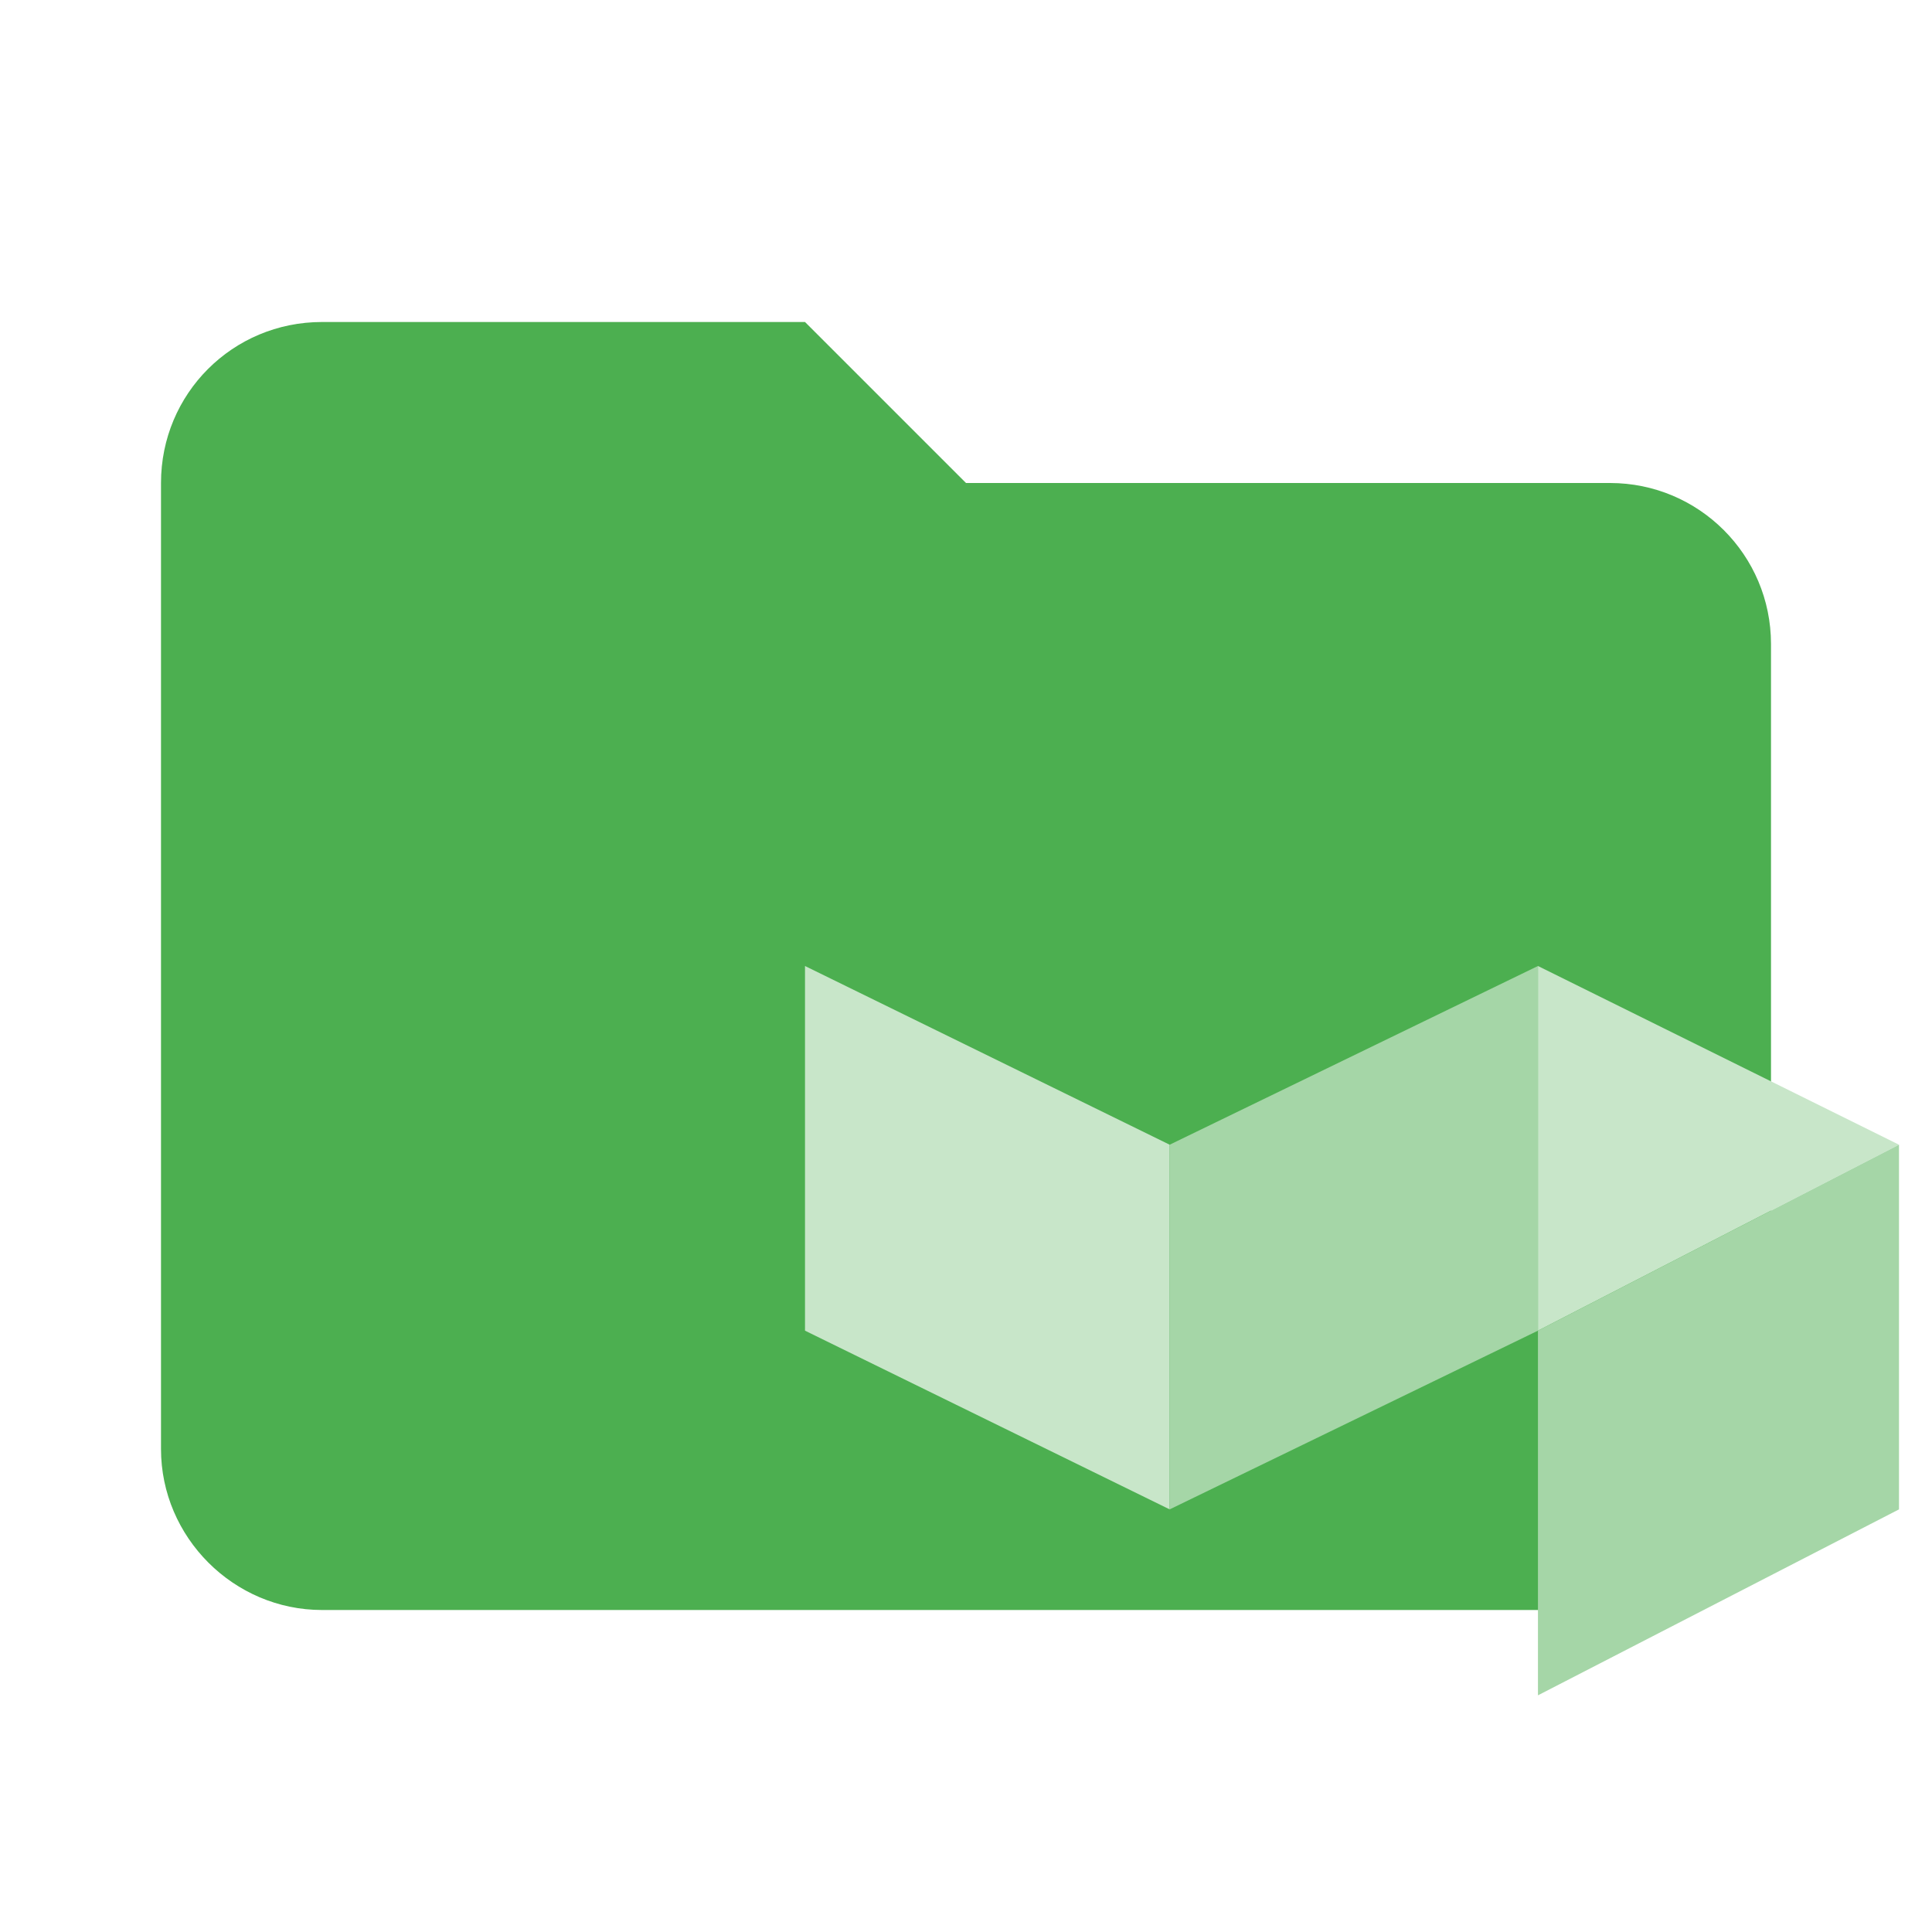
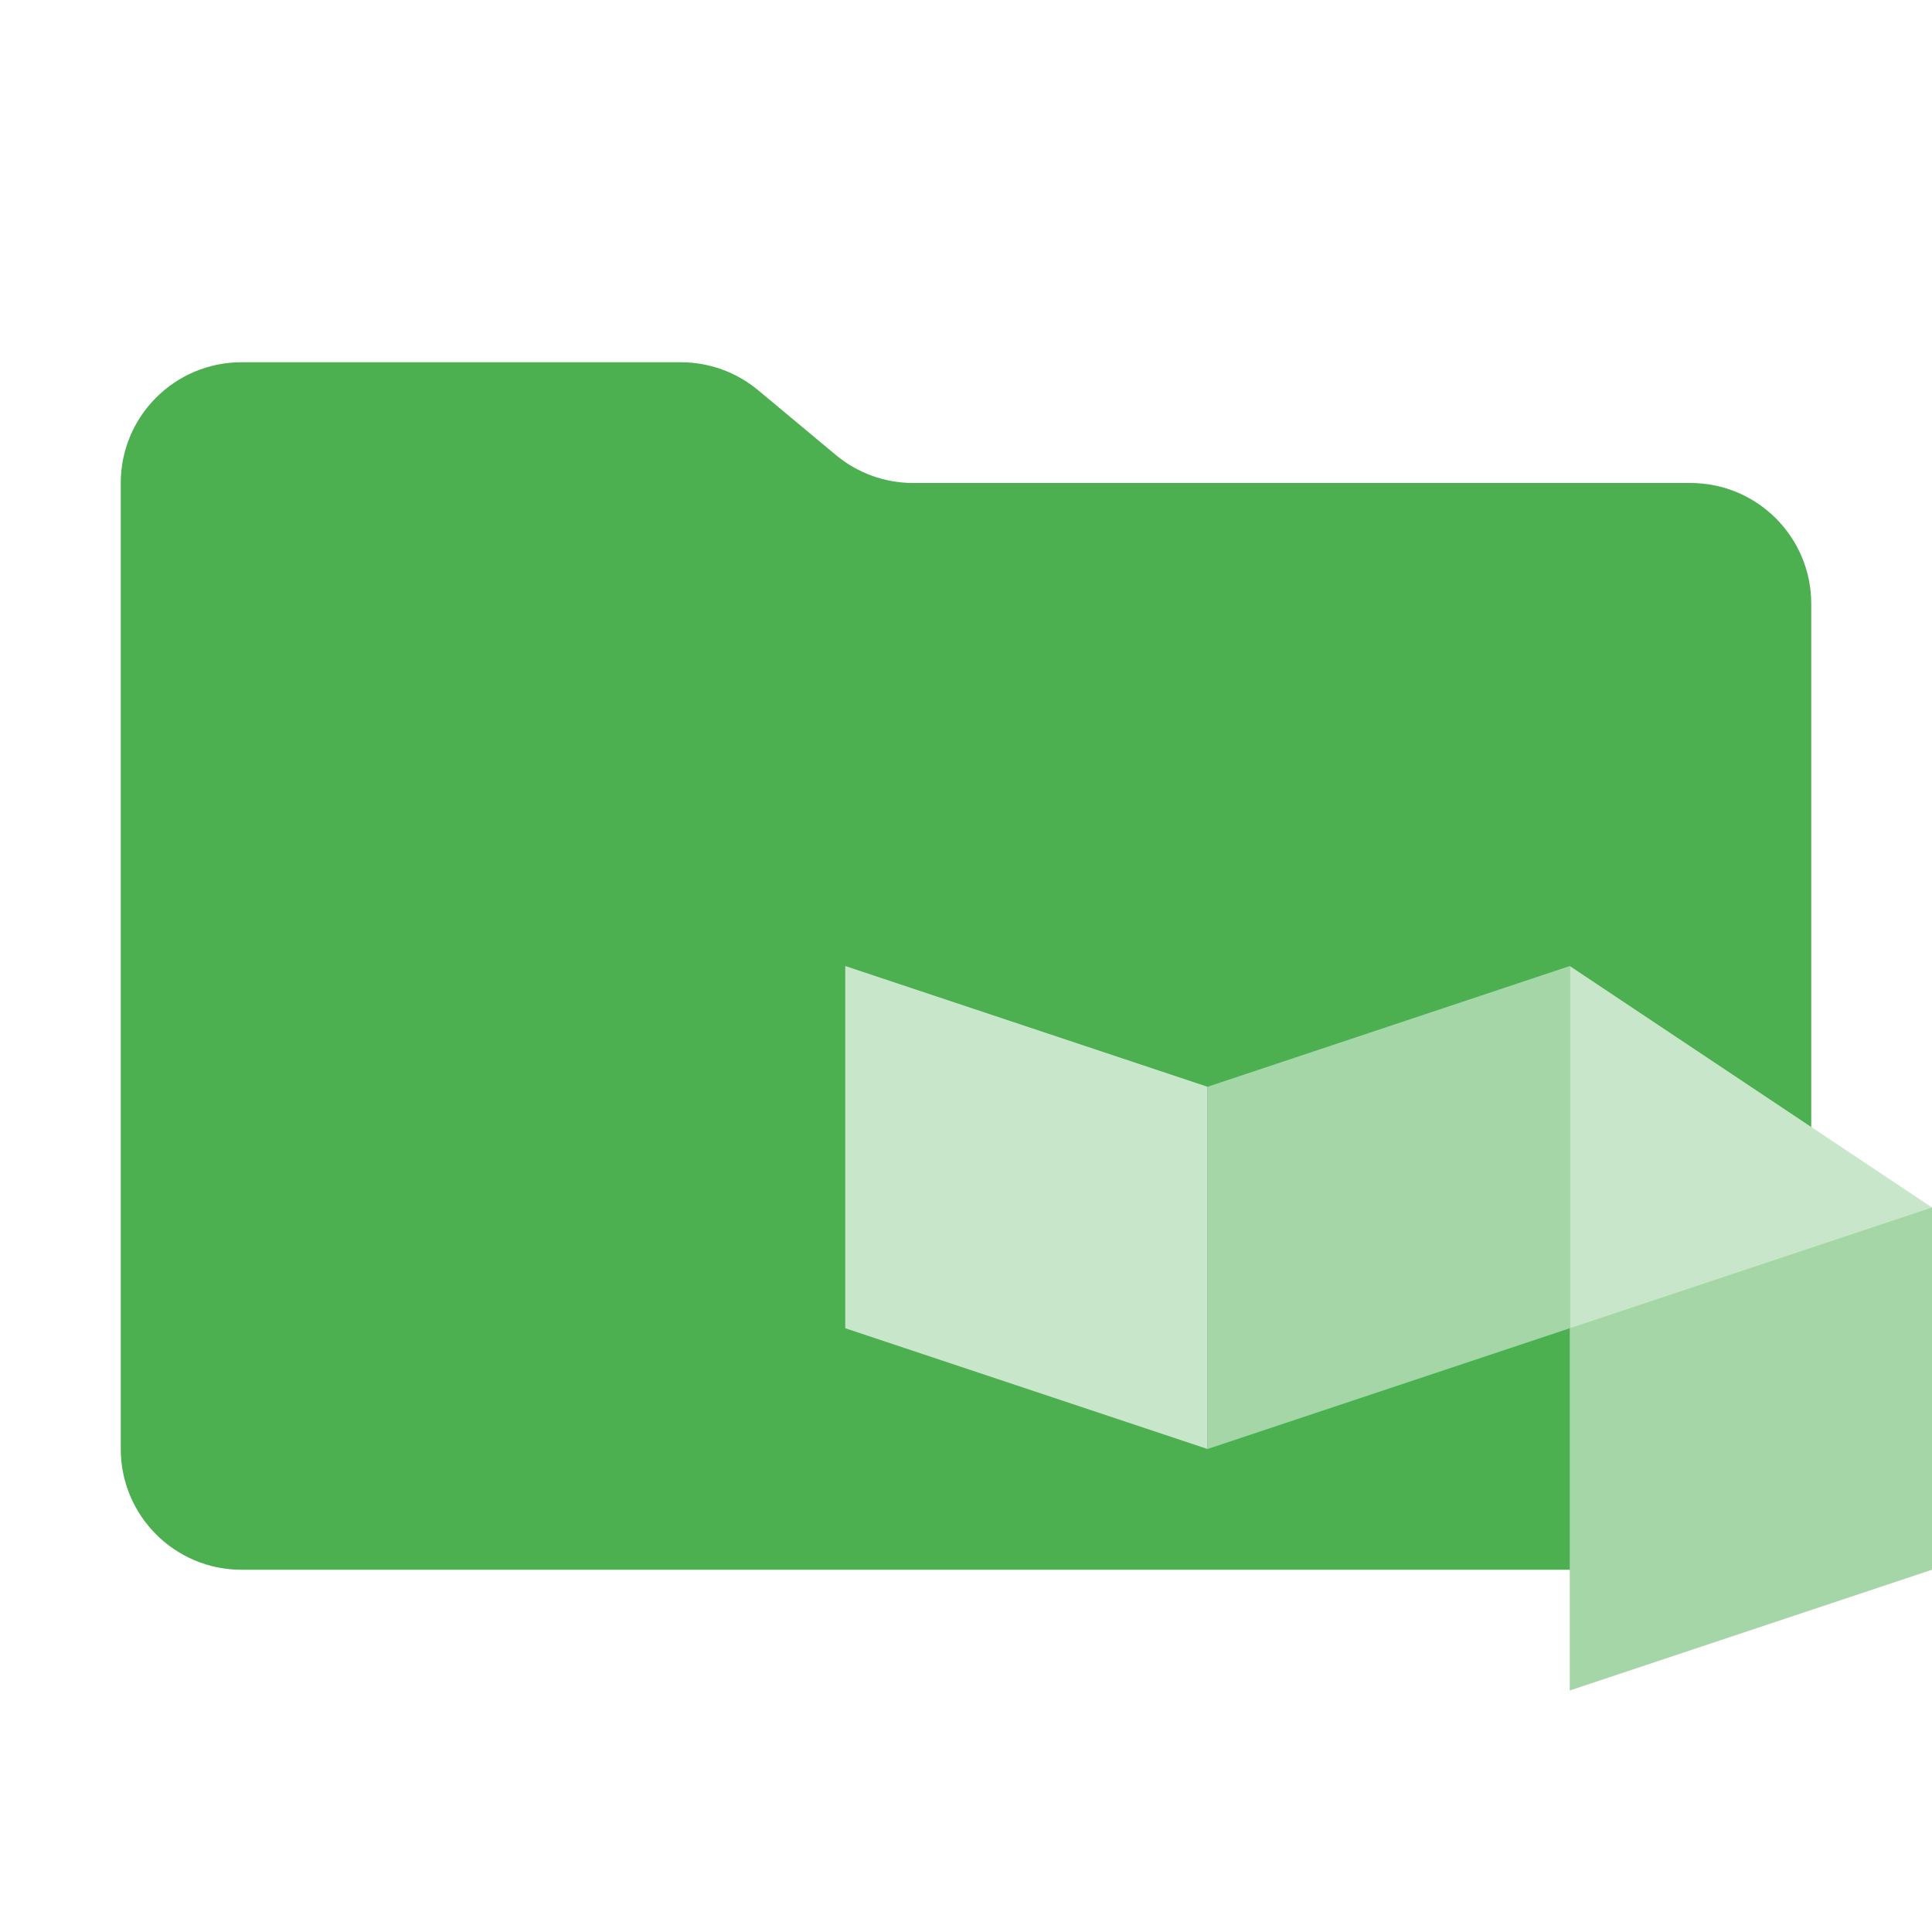
- <svg xmlns="http://www.w3.org/2000/svg" viewBox="0 0 24 24" fill="none">
-   <path d="M10 4H4c-1.11 0-2 .89-2 2v12c0 1.097.903 2 2 2h16c1.097 0 2-.903 2-2V8a2 2 0 0 0-2-2h-8l-2-2z" fill="#4CAF50" />
-   <path fill-rule="evenodd" clip-rule="evenodd" d="M14.53 14.22v4.53L10 16.53V12l4.53 2.22zm4.575 2.31V12l4.485 2.22-4.485 2.31z" fill="#C8E6C9" />
-   <path fill-rule="evenodd" clip-rule="evenodd" d="M14.53 14.22v4.53l4.575-2.22V12l-4.575 2.22zm4.575 2.31v4.53l4.485-2.31v-4.53l-4.485 2.31z" fill="#A5D6A7" />
+ <svg xmlns="http://www.w3.org/2000/svg" viewBox="0 0 32 32">
+   <path d="M13.844,7.536l-1.287-1.073A2,2,0,0,0,11.276,6H4A2,2,0,0,0,2,8V24a2,2,0,0,0,2,2H28a2,2,0,0,0,2-2V10a2,2,0,0,0-2-2H15.124A2,2,0,0,1,13.844,7.536Z" style="fill: #4caf50" />
+   <g>
+     <polygon points="20 24 14 22 14 16 20 18 20 24" style="fill: #c8e6c9;fill-rule: evenodd" />
+     <polygon points="30 22 26 22 26 16 32 20 30 22" style="fill: #c8e6c9;fill-rule: evenodd" />
+     <polygon points="20 24 26 22 26 16 20 18 20 24" style="fill: #a5d6a7;fill-rule: evenodd" />
+     <polygon points="26 28 32 26 32 20 26 22 26 28" style="fill: #a5d6a7;fill-rule: evenodd" />
+   </g>
</svg>
